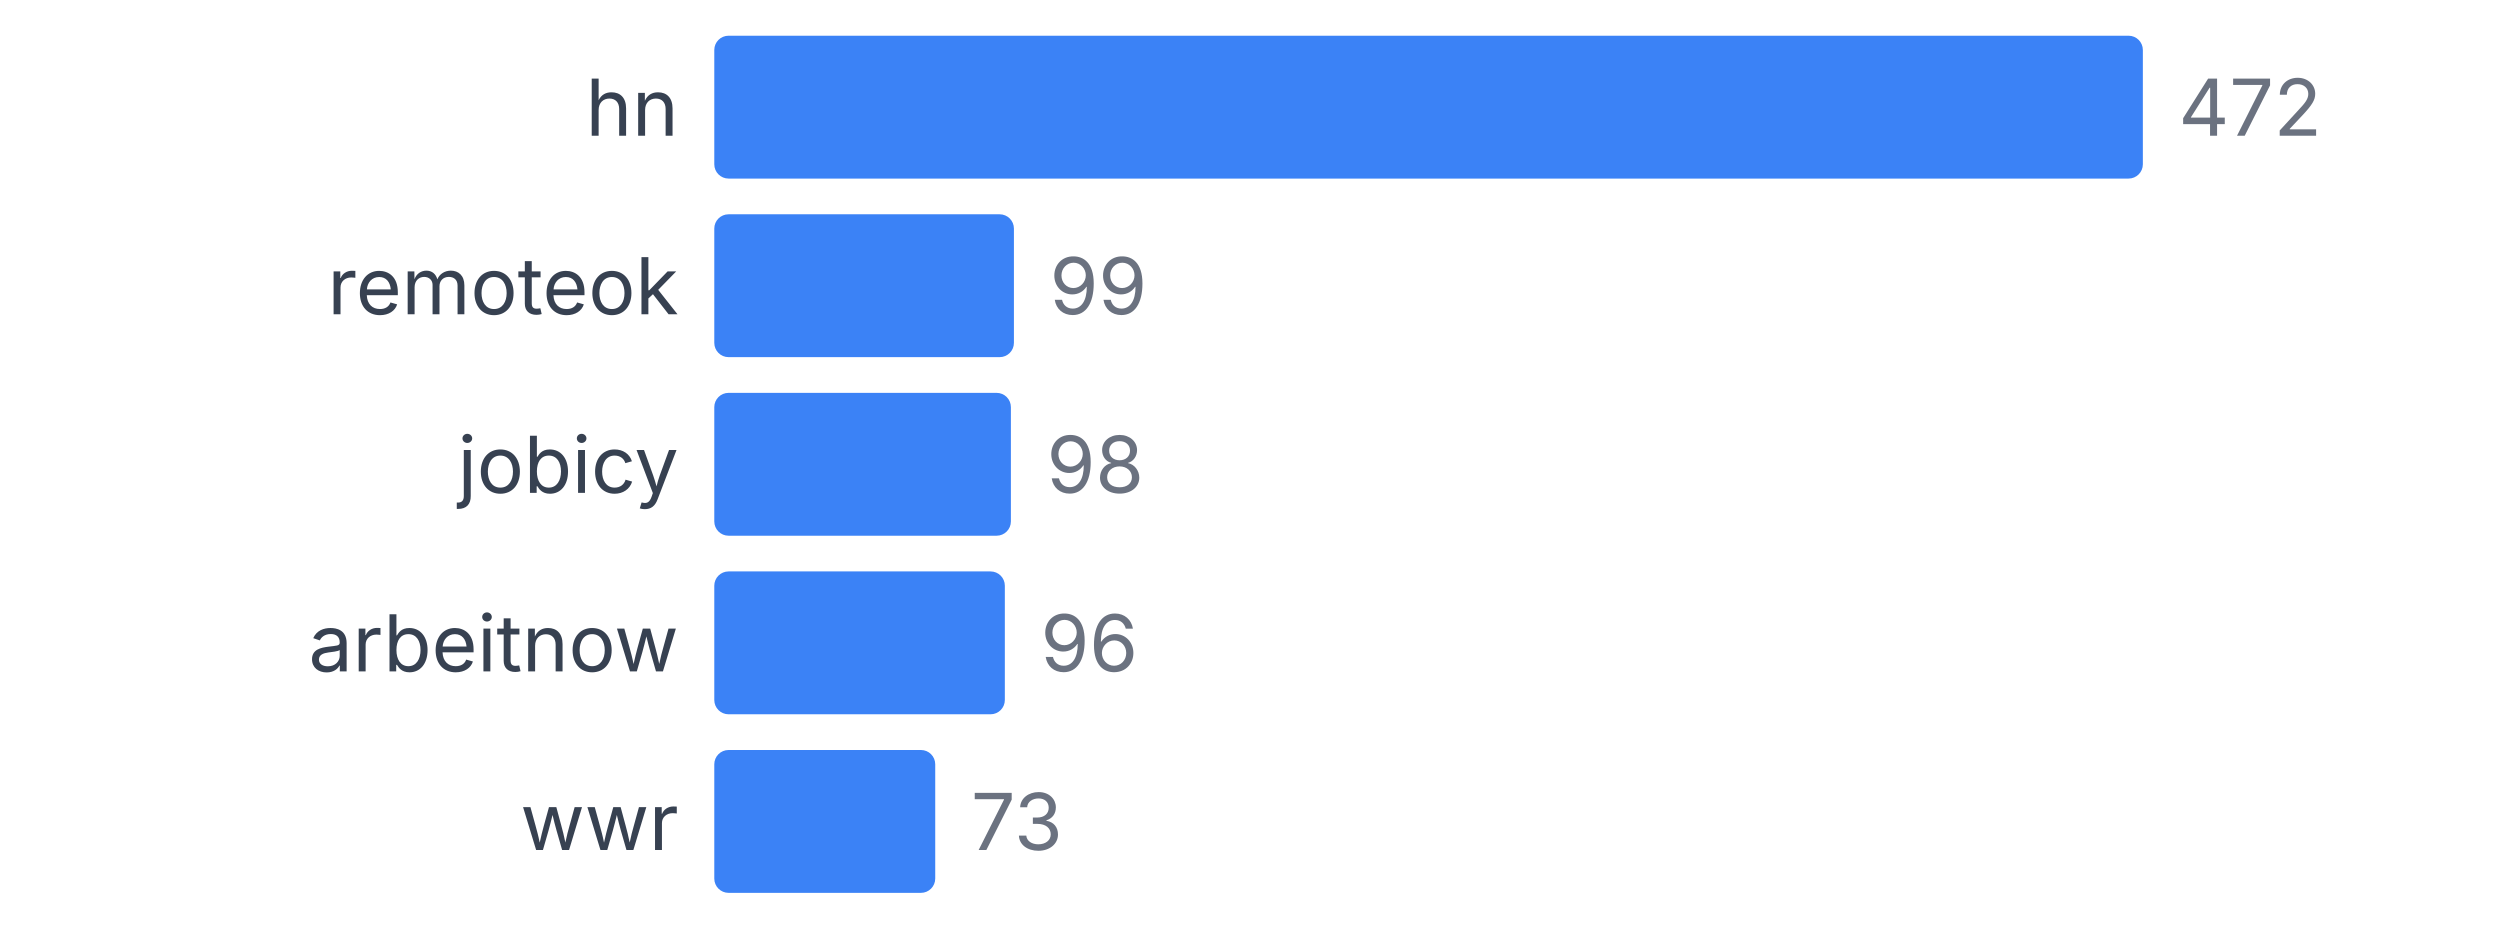
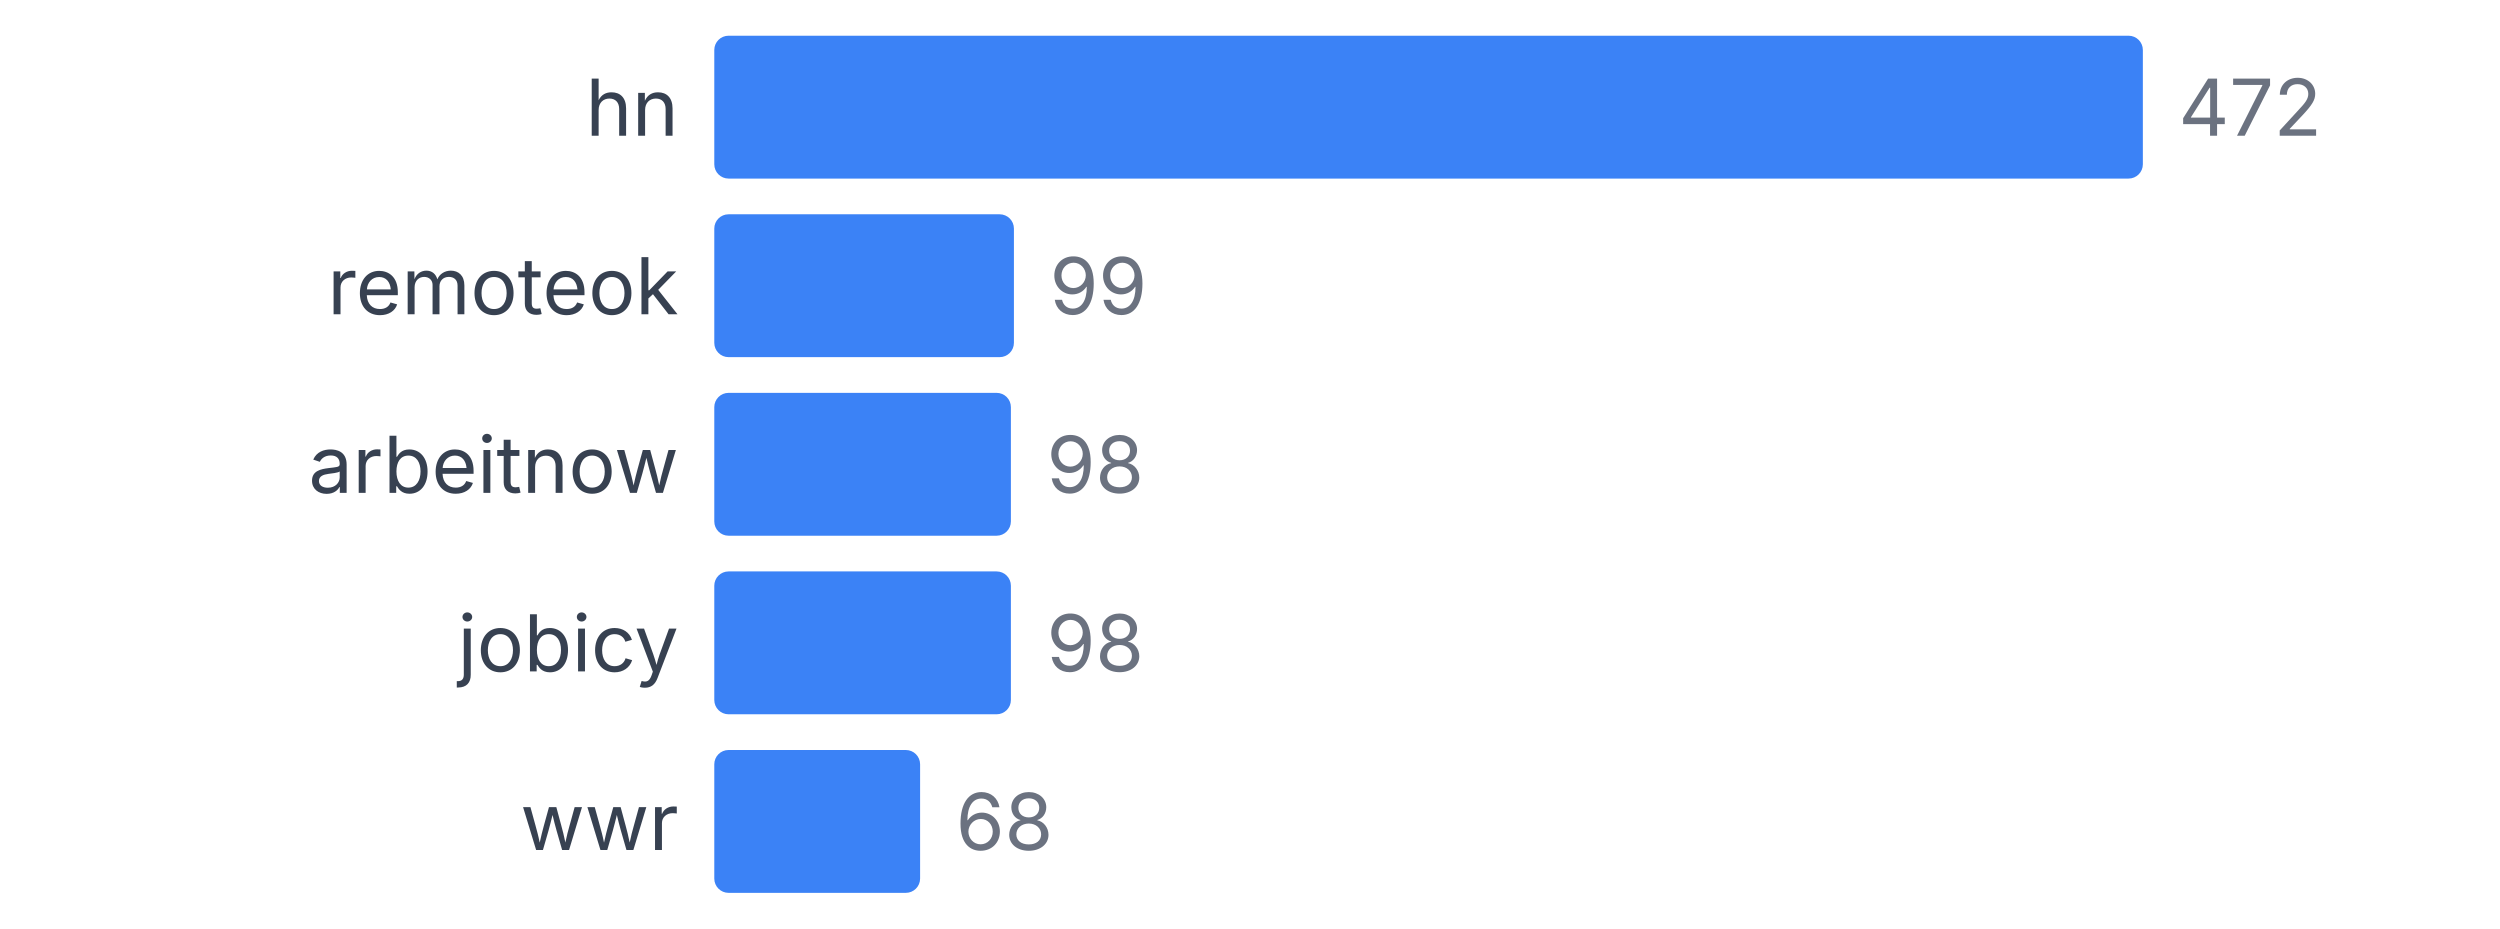
<svg xmlns="http://www.w3.org/2000/svg" width="350" height="130" viewBox="0 0 350 130">
  <style>
    text { font-family: system-ui, -apple-system, sans-serif; }
  </style>
  <text x="95" y="19" text-anchor="end" font-size="11" fill="#374151">hn</text>
  <rect x="100" y="5" width="200" height="20" fill="#3b82f6" rx="2" />
  <text x="305" y="19" font-size="11" fill="#6b7280">472</text>
  <text x="95" y="44" text-anchor="end" font-size="11" fill="#374151">remoteok</text>
  <rect x="100" y="30" width="41.949" height="20" fill="#3b82f6" rx="2" />
  <text x="146.949" y="44" font-size="11" fill="#6b7280">99</text>
-   <text x="95" y="69" text-anchor="end" font-size="11" fill="#374151">jobicy</text>
+   <text x="95" y="69" text-anchor="end" font-size="11" fill="#374151">arbeitnow</text>
  <rect x="100" y="55" width="41.525" height="20" fill="#3b82f6" rx="2" />
  <text x="146.525" y="69" font-size="11" fill="#6b7280">98</text>
-   <text x="95" y="94" text-anchor="end" font-size="11" fill="#374151">arbeitnow</text>
-   <rect x="100" y="80" width="40.678" height="20" fill="#3b82f6" rx="2" />
-   <text x="145.678" y="94" font-size="11" fill="#6b7280">96</text>
+   <text x="95" y="94" text-anchor="end" font-size="11" fill="#374151">jobicy</text>
+   <rect x="100" y="80" width="41.525" height="20" fill="#3b82f6" rx="2" />
+   <text x="146.525" y="94" font-size="11" fill="#6b7280">98</text>
  <text x="95" y="119" text-anchor="end" font-size="11" fill="#374151">wwr</text>
-   <rect x="100" y="105" width="30.932" height="20" fill="#3b82f6" rx="2" />
-   <text x="135.932" y="119" font-size="11" fill="#6b7280">73</text>
+   <rect x="100" y="105" width="28.814" height="20" fill="#3b82f6" rx="2" />
+   <text x="133.814" y="119" font-size="11" fill="#6b7280">68</text>
</svg>
